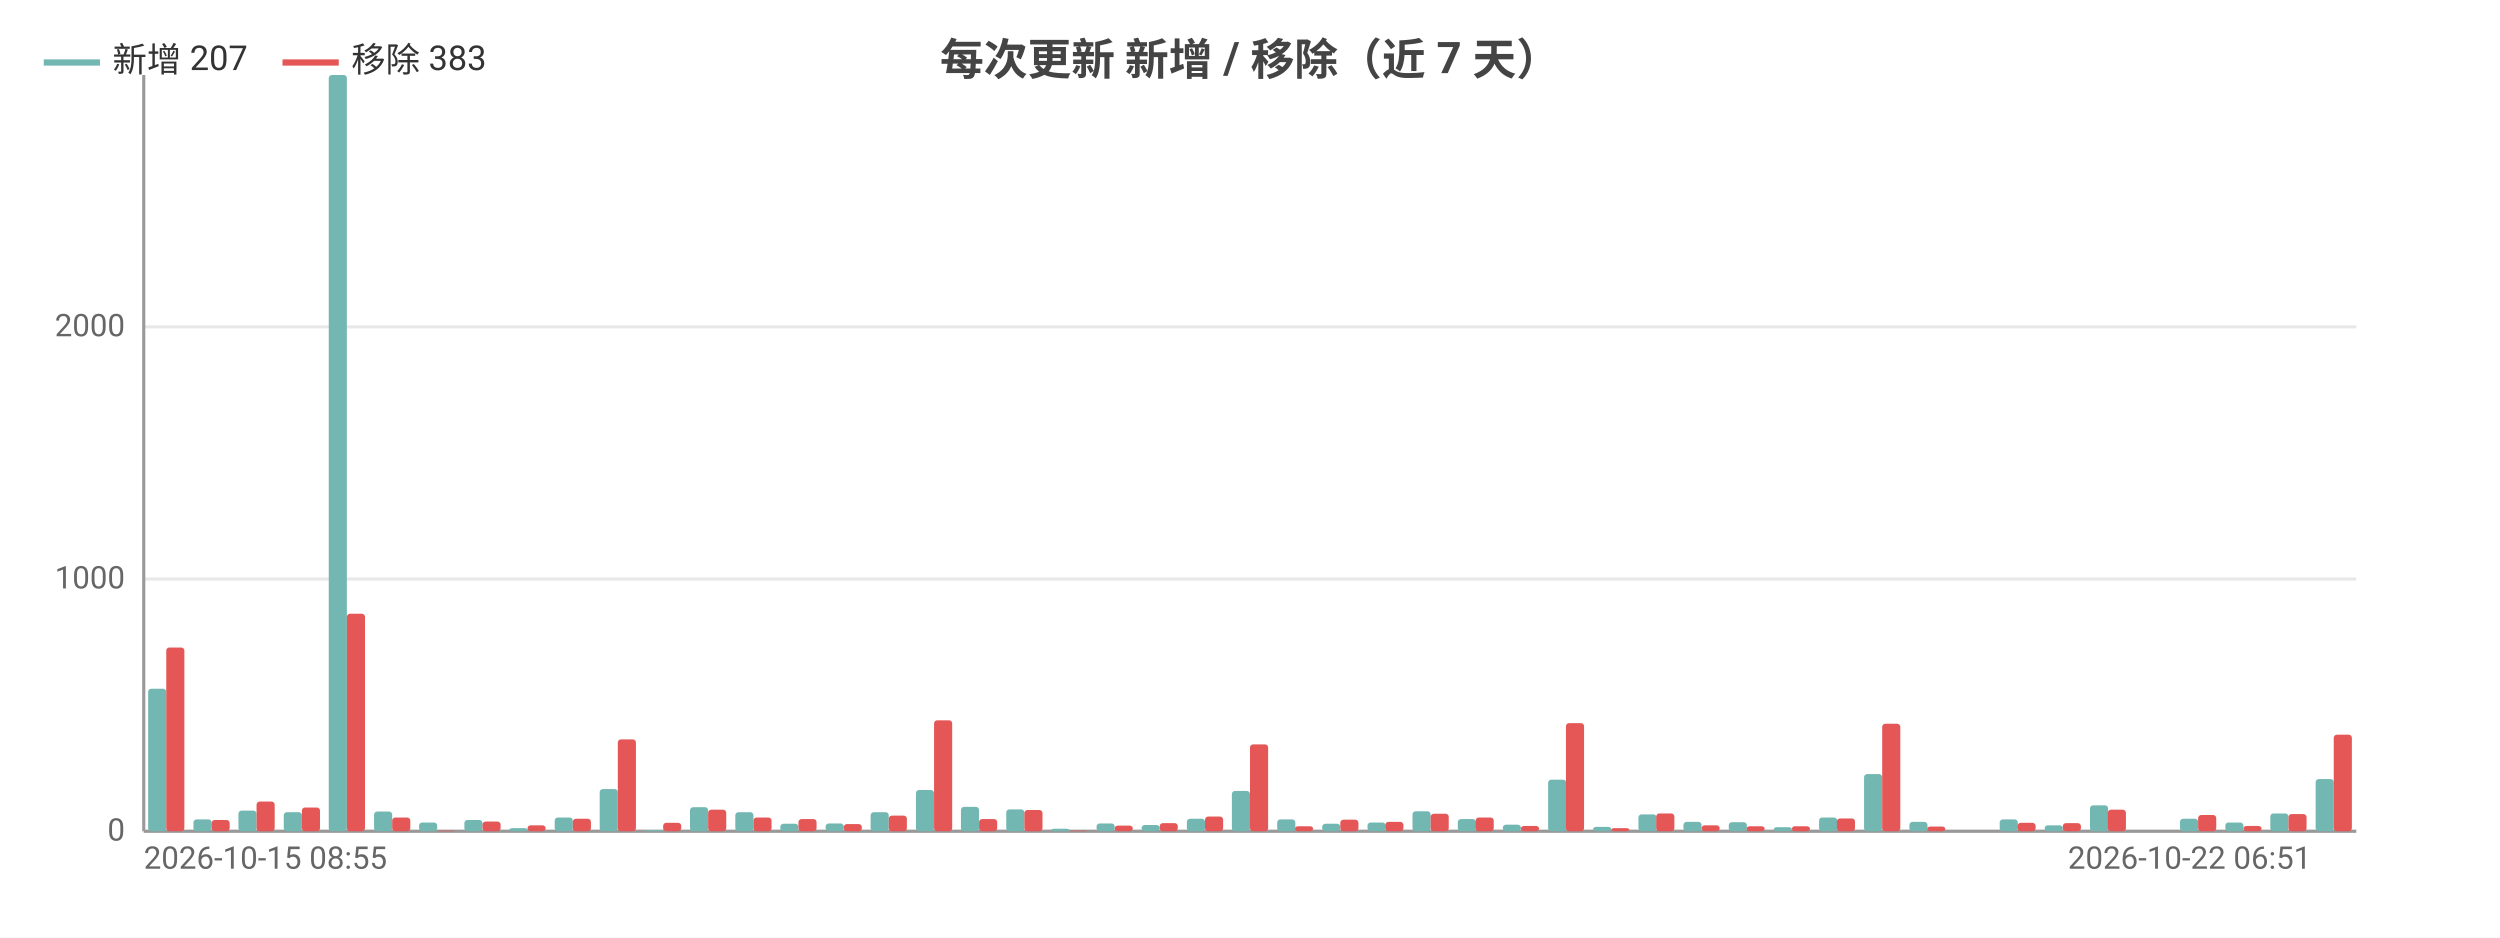
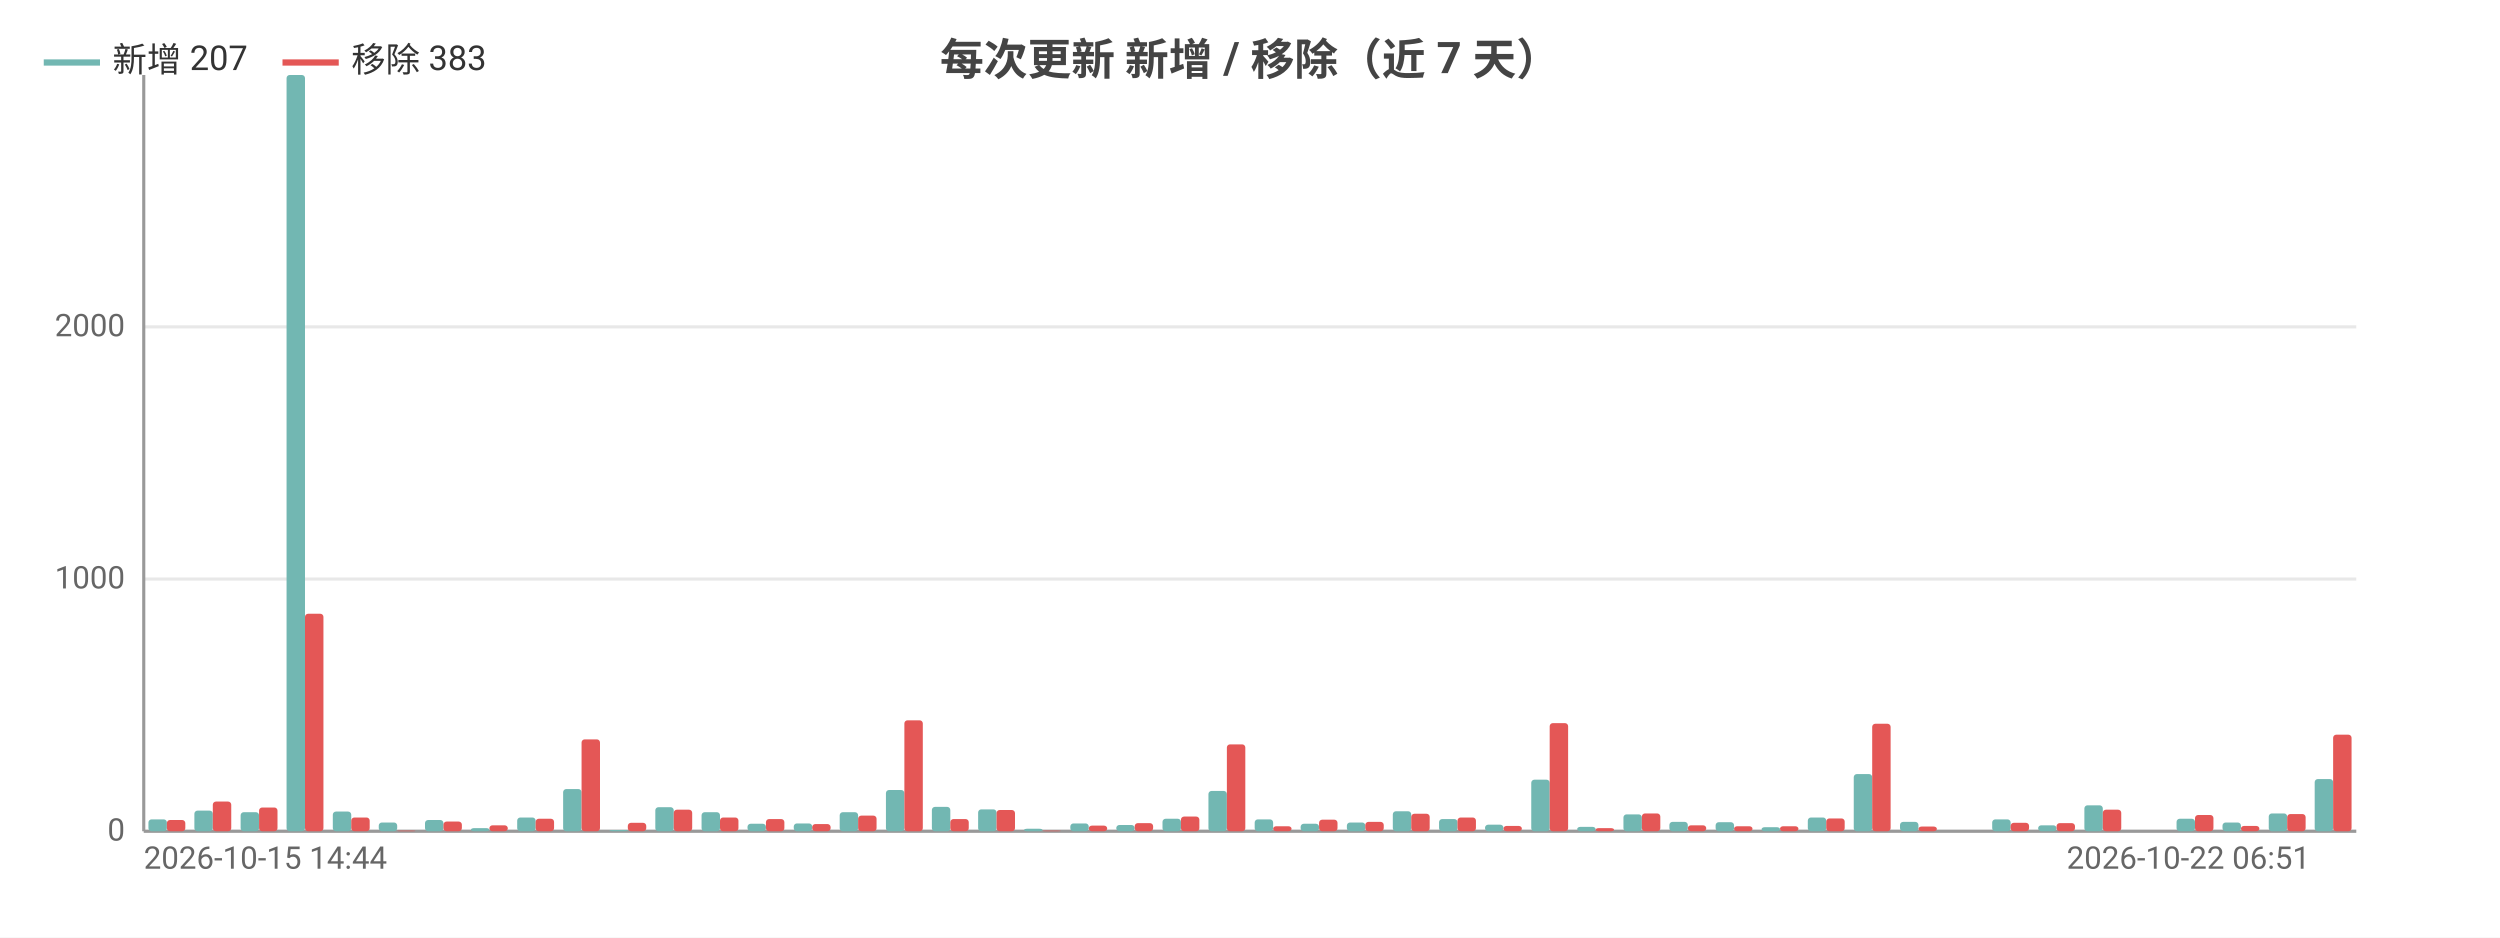
<svg xmlns="http://www.w3.org/2000/svg" width="800" height="300" viewBox="0 0 800 300">
  <rect width="800" height="300" fill="#ffffff" />
  <style>text{font-family:system-ui,-apple-system,'Segoe UI',Roboto,'PingFang SC','Microsoft YaHei','Noto Sans CJK SC',sans-serif}.g{stroke:#e8e8e8;stroke-width:1}.a{stroke:#999;stroke-width:1}.t{font-size:10px;fill:#666}.m{font-size:10px;text-anchor:middle;fill:#666}.e{font-size:10px;text-anchor:end;fill:#666}.l{font-size:11px;fill:#333}.tt{font-size:14px;font-weight:600;text-anchor:middle;fill:#444}.em{font-size:13px;text-anchor:middle;fill:#999}</style>
  <text class="tt" x="400.0" y="24">每次更新 新增 / 移除（近 7 天）</text>
  <line class="g" x1="46" y1="266" x2="754" y2="266" />
  <text class="e" x="40" y="269">0</text>
  <line class="g" x1="46" y1="185.3" x2="754" y2="185.3" />
  <text class="e" x="40" y="188.3">1000</text>
  <line class="g" x1="46" y1="104.6" x2="754" y2="104.6" />
  <text class="e" x="40" y="107.6">2000</text>
  <line class="a" x1="46" y1="24" x2="46" y2="266" />
  <line class="a" x1="46" y1="266" x2="754" y2="266" />
-   <rect x="47.4" y="220.4" width="5.8" height="45.6" fill="#72b7b2" rx="1" />
-   <rect x="53.2" y="207.2" width="5.8" height="58.8" fill="#e45756" rx="1" />
-   <rect x="61.9" y="262.2" width="5.8" height="3.8" fill="#72b7b2" rx="1" />
-   <rect x="67.7" y="262.4" width="5.8" height="3.6" fill="#e45756" rx="1" />
-   <rect x="76.3" y="259.4" width="5.8" height="6.6" fill="#72b7b2" rx="1" />
-   <rect x="82.1" y="256.5" width="5.8" height="9.5" fill="#e45756" rx="1" />
-   <rect x="90.8" y="259.9" width="5.8" height="6.1" fill="#72b7b2" rx="1" />
-   <rect x="96.6" y="258.4" width="5.8" height="7.6" fill="#e45756" rx="1" />
-   <rect x="105.2" y="24" width="5.8" height="242" fill="#72b7b2" rx="1" />
-   <rect x="111.0" y="196.4" width="5.8" height="69.6" fill="#e45756" rx="1" />
-   <rect x="119.7" y="259.7" width="5.8" height="6.3" fill="#72b7b2" rx="1" />
-   <rect x="125.5" y="261.6" width="5.8" height="4.4" fill="#e45756" rx="1" />
-   <rect x="134.1" y="263.2" width="5.8" height="2.8" fill="#72b7b2" rx="1" />
-   <rect x="139.9" y="265.8" width="5.8" height="0.2" fill="#e45756" rx="1" />
-   <rect x="148.6" y="262.4" width="5.8" height="3.6" fill="#72b7b2" rx="1" />
-   <rect x="154.4" y="262.9" width="5.8" height="3.1" fill="#e45756" rx="1" />
-   <rect x="163.0" y="265.0" width="5.8" height="1.0" fill="#72b7b2" rx="1" />
-   <rect x="168.8" y="264.1" width="5.8" height="1.9" fill="#e45756" rx="1" />
-   <rect x="177.5" y="261.6" width="5.8" height="4.4" fill="#72b7b2" rx="1" />
-   <rect x="183.3" y="262.0" width="5.8" height="4.0" fill="#e45756" rx="1" />
-   <rect x="191.9" y="252.5" width="5.8" height="13.5" fill="#72b7b2" rx="1" />
-   <rect x="197.7" y="236.6" width="5.8" height="29.4" fill="#e45756" rx="1" />
-   <rect x="206.4" y="265.6" width="5.8" height="0.4" fill="#72b7b2" rx="1" />
-   <rect x="212.2" y="263.3" width="5.8" height="2.7" fill="#e45756" rx="1" />
-   <rect x="220.8" y="258.3" width="5.8" height="7.7" fill="#72b7b2" rx="1" />
-   <rect x="226.6" y="259.1" width="5.8" height="6.9" fill="#e45756" rx="1" />
-   <rect x="235.3" y="259.9" width="5.8" height="6.1" fill="#72b7b2" rx="1" />
-   <rect x="241.1" y="261.6" width="5.8" height="4.4" fill="#e45756" rx="1" />
-   <rect x="249.7" y="263.6" width="5.8" height="2.4" fill="#72b7b2" rx="1" />
-   <rect x="255.5" y="262.1" width="5.8" height="3.9" fill="#e45756" rx="1" />
-   <rect x="264.2" y="263.5" width="5.8" height="2.5" fill="#72b7b2" rx="1" />
-   <rect x="270.0" y="263.7" width="5.8" height="2.3" fill="#e45756" rx="1" />
-   <rect x="278.6" y="259.9" width="5.8" height="6.1" fill="#72b7b2" rx="1" />
-   <rect x="284.4" y="261.0" width="5.8" height="5.0" fill="#e45756" rx="1" />
-   <rect x="293.1" y="252.8" width="5.8" height="13.2" fill="#72b7b2" rx="1" />
-   <rect x="298.9" y="230.5" width="5.8" height="35.5" fill="#e45756" rx="1" />
-   <rect x="307.5" y="258.2" width="5.8" height="7.8" fill="#72b7b2" rx="1" />
-   <rect x="313.3" y="262.1" width="5.8" height="3.9" fill="#e45756" rx="1" />
-   <rect x="322.0" y="259.0" width="5.8" height="7.0" fill="#72b7b2" rx="1" />
-   <rect x="327.8" y="259.2" width="5.8" height="6.8" fill="#e45756" rx="1" />
-   <rect x="336.4" y="265.2" width="5.8" height="0.8" fill="#72b7b2" rx="1" />
-   <rect x="342.2" y="265.8" width="5.8" height="0.2" fill="#e45756" rx="1" />
-   <rect x="350.9" y="263.5" width="5.8" height="2.5" fill="#72b7b2" rx="1" />
-   <rect x="356.7" y="264.2" width="5.8" height="1.8" fill="#e45756" rx="1" />
-   <rect x="365.3" y="264.0" width="5.8" height="2.0" fill="#72b7b2" rx="1" />
-   <rect x="371.1" y="263.4" width="5.8" height="2.6" fill="#e45756" rx="1" />
-   <rect x="379.8" y="262.0" width="5.8" height="4.0" fill="#72b7b2" rx="1" />
-   <rect x="385.6" y="261.3" width="5.8" height="4.7" fill="#e45756" rx="1" />
-   <rect x="394.2" y="253.1" width="5.8" height="12.9" fill="#72b7b2" rx="1" />
-   <rect x="400" y="238.2" width="5.8" height="27.8" fill="#e45756" rx="1" />
-   <rect x="408.7" y="262.2" width="5.8" height="3.8" fill="#72b7b2" rx="1" />
-   <rect x="414.4" y="264.4" width="5.8" height="1.6" fill="#e45756" rx="1" />
-   <rect x="423.1" y="263.6" width="5.8" height="2.4" fill="#72b7b2" rx="1" />
-   <rect x="428.9" y="262.3" width="5.8" height="3.7" fill="#e45756" rx="1" />
-   <rect x="437.6" y="263.2" width="5.8" height="2.8" fill="#72b7b2" rx="1" />
-   <rect x="443.3" y="263.0" width="5.8" height="3.0" fill="#e45756" rx="1" />
-   <rect x="452.0" y="259.6" width="5.8" height="6.4" fill="#72b7b2" rx="1" />
-   <rect x="457.8" y="260.4" width="5.8" height="5.6" fill="#e45756" rx="1" />
-   <rect x="466.5" y="262.1" width="5.8" height="3.9" fill="#72b7b2" rx="1" />
-   <rect x="472.2" y="261.6" width="5.8" height="4.4" fill="#e45756" rx="1" />
-   <rect x="480.9" y="263.9" width="5.8" height="2.1" fill="#72b7b2" rx="1" />
-   <rect x="486.7" y="264.3" width="5.8" height="1.7" fill="#e45756" rx="1" />
-   <rect x="495.4" y="249.5" width="5.8" height="16.5" fill="#72b7b2" rx="1" />
-   <rect x="501.1" y="231.4" width="5.8" height="34.6" fill="#e45756" rx="1" />
-   <rect x="509.8" y="264.6" width="5.8" height="1.4" fill="#72b7b2" rx="1" />
-   <rect x="515.6" y="265.0" width="5.8" height="1.0" fill="#e45756" rx="1" />
-   <rect x="524.3" y="260.6" width="5.8" height="5.4" fill="#72b7b2" rx="1" />
-   <rect x="530.0" y="260.3" width="5.8" height="5.7" fill="#e45756" rx="1" />
-   <rect x="538.7" y="263.0" width="5.8" height="3.0" fill="#72b7b2" rx="1" />
-   <rect x="544.5" y="264.1" width="5.8" height="1.9" fill="#e45756" rx="1" />
-   <rect x="553.2" y="263.1" width="5.8" height="2.9" fill="#72b7b2" rx="1" />
-   <rect x="558.9" y="264.4" width="5.8" height="1.6" fill="#e45756" rx="1" />
-   <rect x="567.6" y="264.7" width="5.8" height="1.3" fill="#72b7b2" rx="1" />
-   <rect x="573.4" y="264.4" width="5.8" height="1.6" fill="#e45756" rx="1" />
-   <rect x="582.1" y="261.6" width="5.8" height="4.4" fill="#72b7b2" rx="1" />
-   <rect x="587.8" y="261.9" width="5.8" height="4.1" fill="#e45756" rx="1" />
-   <rect x="596.5" y="247.7" width="5.8" height="18.3" fill="#72b7b2" rx="1" />
-   <rect x="602.3" y="231.6" width="5.8" height="34.4" fill="#e45756" rx="1" />
-   <rect x="611.0" y="263.0" width="5.8" height="3.0" fill="#72b7b2" rx="1" />
-   <rect x="616.7" y="264.5" width="5.8" height="1.5" fill="#e45756" rx="1" />
-   <rect x="625.4" y="266" width="5.8" height="0" fill="#72b7b2" rx="1" />
-   <rect x="631.2" y="266" width="5.8" height="0" fill="#e45756" rx="1" />
-   <rect x="639.9" y="262.2" width="5.8" height="3.8" fill="#72b7b2" rx="1" />
-   <rect x="645.6" y="263.3" width="5.8" height="2.7" fill="#e45756" rx="1" />
-   <rect x="654.3" y="264.1" width="5.8" height="1.9" fill="#72b7b2" rx="1" />
-   <rect x="660.1" y="263.4" width="5.8" height="2.6" fill="#e45756" rx="1" />
-   <rect x="668.8" y="257.7" width="5.8" height="8.3" fill="#72b7b2" rx="1" />
-   <rect x="674.5" y="259.1" width="5.8" height="6.9" fill="#e45756" rx="1" />
-   <rect x="683.2" y="266" width="5.8" height="0" fill="#72b7b2" rx="1" />
-   <rect x="689.0" y="266" width="5.8" height="0" fill="#e45756" rx="1" />
-   <rect x="697.6" y="262.0" width="5.8" height="4.0" fill="#72b7b2" rx="1" />
-   <rect x="703.4" y="260.8" width="5.8" height="5.2" fill="#e45756" rx="1" />
-   <rect x="712.1" y="263.2" width="5.8" height="2.8" fill="#72b7b2" rx="1" />
-   <rect x="717.9" y="264.3" width="5.8" height="1.7" fill="#e45756" rx="1" />
-   <rect x="726.5" y="260.3" width="5.8" height="5.7" fill="#72b7b2" rx="1" />
-   <rect x="732.3" y="260.5" width="5.8" height="5.5" fill="#e45756" rx="1" />
-   <rect x="741.0" y="249.3" width="5.8" height="16.7" fill="#72b7b2" rx="1" />
-   <rect x="746.8" y="235.1" width="5.8" height="30.9" fill="#e45756" rx="1" />
-   <text class="t" x="46" y="278">2026-10-15 08:55</text>
-   <text class="e" x="739.6" y="278">2026-10-22 06:51</text>
+   <rect x="47.5" y="262.2" width="5.9" height="3.8" fill="#72b7b2" rx="1" />
+   <rect x="53.4" y="262.4" width="5.9" height="3.6" fill="#e45756" rx="1" />
+   <rect x="62.2" y="259.4" width="5.9" height="6.6" fill="#72b7b2" rx="1" />
+   <rect x="68.1" y="256.5" width="5.9" height="9.5" fill="#e45756" rx="1" />
+   <rect x="77.0" y="259.9" width="5.9" height="6.1" fill="#72b7b2" rx="1" />
+   <rect x="82.9" y="258.4" width="5.9" height="7.6" fill="#e45756" rx="1" />
+   <rect x="91.7" y="24" width="5.9" height="242" fill="#72b7b2" rx="1" />
+   <rect x="97.6" y="196.4" width="5.9" height="69.6" fill="#e45756" rx="1" />
+   <rect x="106.5" y="259.7" width="5.9" height="6.3" fill="#72b7b2" rx="1" />
+   <rect x="112.4" y="261.6" width="5.9" height="4.4" fill="#e45756" rx="1" />
+   <rect x="121.2" y="263.2" width="5.9" height="2.8" fill="#72b7b2" rx="1" />
+   <rect x="127.1" y="265.8" width="5.9" height="0.2" fill="#e45756" rx="1" />
+   <rect x="136.0" y="262.4" width="5.9" height="3.6" fill="#72b7b2" rx="1" />
+   <rect x="141.9" y="262.9" width="5.9" height="3.1" fill="#e45756" rx="1" />
+   <rect x="150.7" y="265.0" width="5.9" height="1.0" fill="#72b7b2" rx="1" />
+   <rect x="156.6" y="264.1" width="5.9" height="1.9" fill="#e45756" rx="1" />
+   <rect x="165.5" y="261.6" width="5.9" height="4.4" fill="#72b7b2" rx="1" />
+   <rect x="171.4" y="262.0" width="5.9" height="4.0" fill="#e45756" rx="1" />
+   <rect x="180.2" y="252.5" width="5.9" height="13.5" fill="#72b7b2" rx="1" />
+   <rect x="186.1" y="236.6" width="5.9" height="29.4" fill="#e45756" rx="1" />
+   <rect x="195.0" y="265.6" width="5.9" height="0.4" fill="#72b7b2" rx="1" />
+   <rect x="200.9" y="263.3" width="5.9" height="2.7" fill="#e45756" rx="1" />
+   <rect x="209.7" y="258.3" width="5.9" height="7.7" fill="#72b7b2" rx="1" />
+   <rect x="215.6" y="259.1" width="5.9" height="6.9" fill="#e45756" rx="1" />
+   <rect x="224.5" y="259.9" width="5.9" height="6.1" fill="#72b7b2" rx="1" />
+   <rect x="230.4" y="261.6" width="5.9" height="4.4" fill="#e45756" rx="1" />
+   <rect x="239.2" y="263.6" width="5.9" height="2.4" fill="#72b7b2" rx="1" />
+   <rect x="245.1" y="262.1" width="5.9" height="3.9" fill="#e45756" rx="1" />
+   <rect x="254.0" y="263.5" width="5.9" height="2.5" fill="#72b7b2" rx="1" />
+   <rect x="259.9" y="263.7" width="5.9" height="2.3" fill="#e45756" rx="1" />
+   <rect x="268.7" y="259.9" width="5.9" height="6.1" fill="#72b7b2" rx="1" />
+   <rect x="274.6" y="261.0" width="5.9" height="5.0" fill="#e45756" rx="1" />
+   <rect x="283.5" y="252.8" width="5.9" height="13.2" fill="#72b7b2" rx="1" />
+   <rect x="289.4" y="230.5" width="5.9" height="35.5" fill="#e45756" rx="1" />
+   <rect x="298.2" y="258.2" width="5.9" height="7.8" fill="#72b7b2" rx="1" />
+   <rect x="304.1" y="262.1" width="5.9" height="3.9" fill="#e45756" rx="1" />
+   <rect x="313.0" y="259.0" width="5.9" height="7.0" fill="#72b7b2" rx="1" />
+   <rect x="318.9" y="259.2" width="5.9" height="6.8" fill="#e45756" rx="1" />
+   <rect x="327.7" y="265.2" width="5.9" height="0.8" fill="#72b7b2" rx="1" />
+   <rect x="333.6" y="265.8" width="5.9" height="0.2" fill="#e45756" rx="1" />
+   <rect x="342.5" y="263.5" width="5.9" height="2.5" fill="#72b7b2" rx="1" />
+   <rect x="348.4" y="264.2" width="5.9" height="1.8" fill="#e45756" rx="1" />
+   <rect x="357.2" y="264.0" width="5.9" height="2.0" fill="#72b7b2" rx="1" />
+   <rect x="363.1" y="263.4" width="5.9" height="2.6" fill="#e45756" rx="1" />
+   <rect x="372.0" y="262.0" width="5.9" height="4.0" fill="#72b7b2" rx="1" />
+   <rect x="377.9" y="261.3" width="5.9" height="4.7" fill="#e45756" rx="1" />
+   <rect x="386.7" y="253.1" width="5.9" height="12.9" fill="#72b7b2" rx="1" />
+   <rect x="392.6" y="238.2" width="5.9" height="27.8" fill="#e45756" rx="1" />
+   <rect x="401.5" y="262.2" width="5.9" height="3.8" fill="#72b7b2" rx="1" />
+   <rect x="407.4" y="264.4" width="5.9" height="1.6" fill="#e45756" rx="1" />
+   <rect x="416.2" y="263.6" width="5.9" height="2.4" fill="#72b7b2" rx="1" />
+   <rect x="422.1" y="262.3" width="5.9" height="3.7" fill="#e45756" rx="1" />
+   <rect x="431.0" y="263.2" width="5.9" height="2.8" fill="#72b7b2" rx="1" />
+   <rect x="436.9" y="263.0" width="5.9" height="3.0" fill="#e45756" rx="1" />
+   <rect x="445.7" y="259.6" width="5.9" height="6.4" fill="#72b7b2" rx="1" />
+   <rect x="451.6" y="260.4" width="5.9" height="5.6" fill="#e45756" rx="1" />
+   <rect x="460.5" y="262.1" width="5.9" height="3.9" fill="#72b7b2" rx="1" />
+   <rect x="466.4" y="261.6" width="5.9" height="4.4" fill="#e45756" rx="1" />
+   <rect x="475.2" y="263.9" width="5.9" height="2.1" fill="#72b7b2" rx="1" />
+   <rect x="481.1" y="264.3" width="5.9" height="1.7" fill="#e45756" rx="1" />
+   <rect x="490.0" y="249.5" width="5.9" height="16.5" fill="#72b7b2" rx="1" />
+   <rect x="495.9" y="231.4" width="5.9" height="34.6" fill="#e45756" rx="1" />
+   <rect x="504.7" y="264.6" width="5.9" height="1.4" fill="#72b7b2" rx="1" />
+   <rect x="510.6" y="265.0" width="5.9" height="1.0" fill="#e45756" rx="1" />
+   <rect x="519.5" y="260.6" width="5.9" height="5.4" fill="#72b7b2" rx="1" />
+   <rect x="525.4" y="260.3" width="5.9" height="5.7" fill="#e45756" rx="1" />
+   <rect x="534.2" y="263.0" width="5.9" height="3.0" fill="#72b7b2" rx="1" />
+   <rect x="540.1" y="264.1" width="5.9" height="1.9" fill="#e45756" rx="1" />
+   <rect x="549.0" y="263.1" width="5.9" height="2.9" fill="#72b7b2" rx="1" />
+   <rect x="554.9" y="264.4" width="5.9" height="1.6" fill="#e45756" rx="1" />
+   <rect x="563.7" y="264.7" width="5.9" height="1.3" fill="#72b7b2" rx="1" />
+   <rect x="569.6" y="264.4" width="5.9" height="1.6" fill="#e45756" rx="1" />
+   <rect x="578.5" y="261.6" width="5.9" height="4.4" fill="#72b7b2" rx="1" />
+   <rect x="584.4" y="261.9" width="5.9" height="4.1" fill="#e45756" rx="1" />
+   <rect x="593.2" y="247.7" width="5.9" height="18.3" fill="#72b7b2" rx="1" />
+   <rect x="599.1" y="231.6" width="5.9" height="34.4" fill="#e45756" rx="1" />
+   <rect x="608.0" y="263.0" width="5.9" height="3.0" fill="#72b7b2" rx="1" />
+   <rect x="613.9" y="264.5" width="5.9" height="1.5" fill="#e45756" rx="1" />
+   <rect x="622.7" y="266" width="5.9" height="0" fill="#72b7b2" rx="1" />
+   <rect x="628.6" y="266" width="5.9" height="0" fill="#e45756" rx="1" />
+   <rect x="637.5" y="262.2" width="5.9" height="3.8" fill="#72b7b2" rx="1" />
+   <rect x="643.4" y="263.3" width="5.9" height="2.7" fill="#e45756" rx="1" />
+   <rect x="652.2" y="264.1" width="5.9" height="1.9" fill="#72b7b2" rx="1" />
+   <rect x="658.1" y="263.4" width="5.9" height="2.6" fill="#e45756" rx="1" />
+   <rect x="667.0" y="257.7" width="5.9" height="8.3" fill="#72b7b2" rx="1" />
+   <rect x="672.9" y="259.1" width="5.9" height="6.9" fill="#e45756" rx="1" />
+   <rect x="681.7" y="266" width="5.9" height="0" fill="#72b7b2" rx="1" />
+   <rect x="687.6" y="266" width="5.9" height="0" fill="#e45756" rx="1" />
+   <rect x="696.5" y="262.0" width="5.9" height="4.0" fill="#72b7b2" rx="1" />
+   <rect x="702.4" y="260.8" width="5.9" height="5.2" fill="#e45756" rx="1" />
+   <rect x="711.2" y="263.2" width="5.9" height="2.8" fill="#72b7b2" rx="1" />
+   <rect x="717.1" y="264.3" width="5.9" height="1.7" fill="#e45756" rx="1" />
+   <rect x="726.0" y="260.3" width="5.9" height="5.7" fill="#72b7b2" rx="1" />
+   <rect x="731.9" y="260.5" width="5.9" height="5.5" fill="#e45756" rx="1" />
+   <rect x="740.7" y="249.3" width="5.9" height="16.7" fill="#72b7b2" rx="1" />
+   <rect x="746.6" y="235.1" width="5.9" height="30.9" fill="#e45756" rx="1" />
+   <text class="t" x="46" y="278">2026-10-15 14:44</text>
+   <text class="e" x="739.2" y="278">2026-10-22 06:51</text>
  <line x1="14" y1="20" x2="32" y2="20" stroke="#72b7b2" stroke-width="2" />
  <text class="l" x="36" y="23">新增 207</text>
  <line x1="90.4" y1="20" x2="108.4" y2="20" stroke="#e45756" stroke-width="2" />
  <text class="l" x="112.4" y="23">移除 383</text>
</svg>
